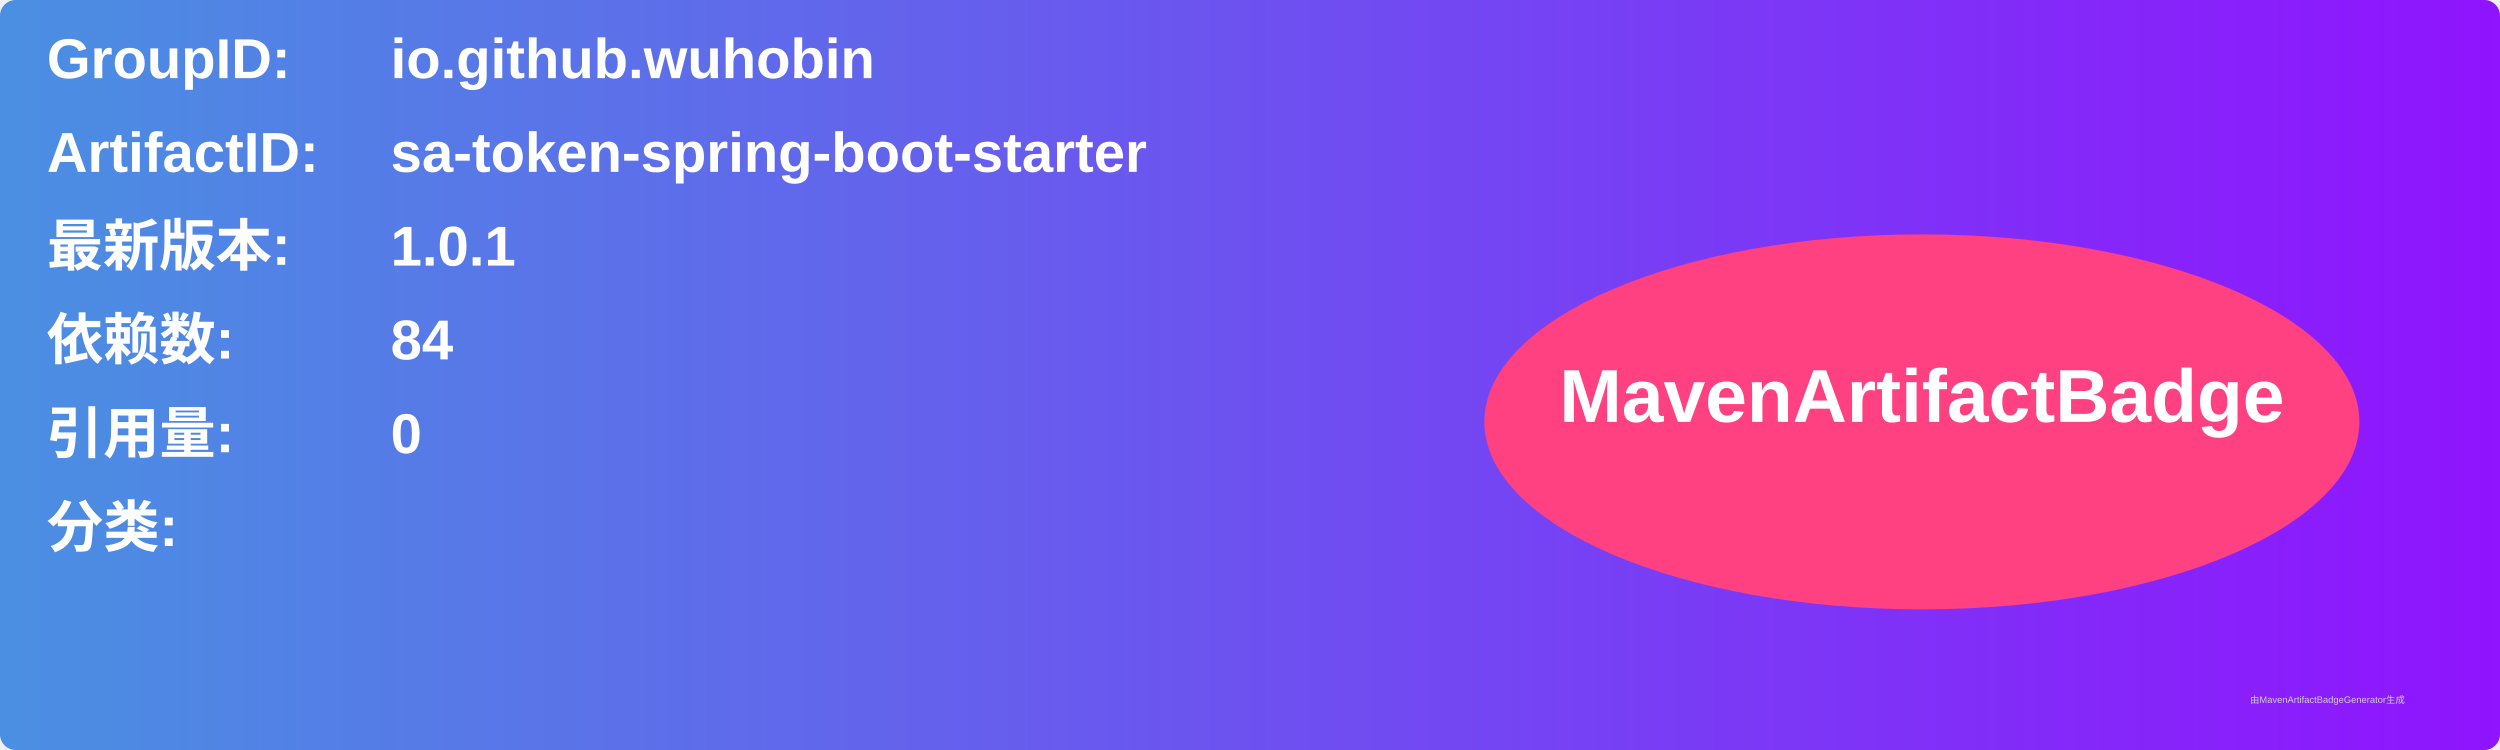
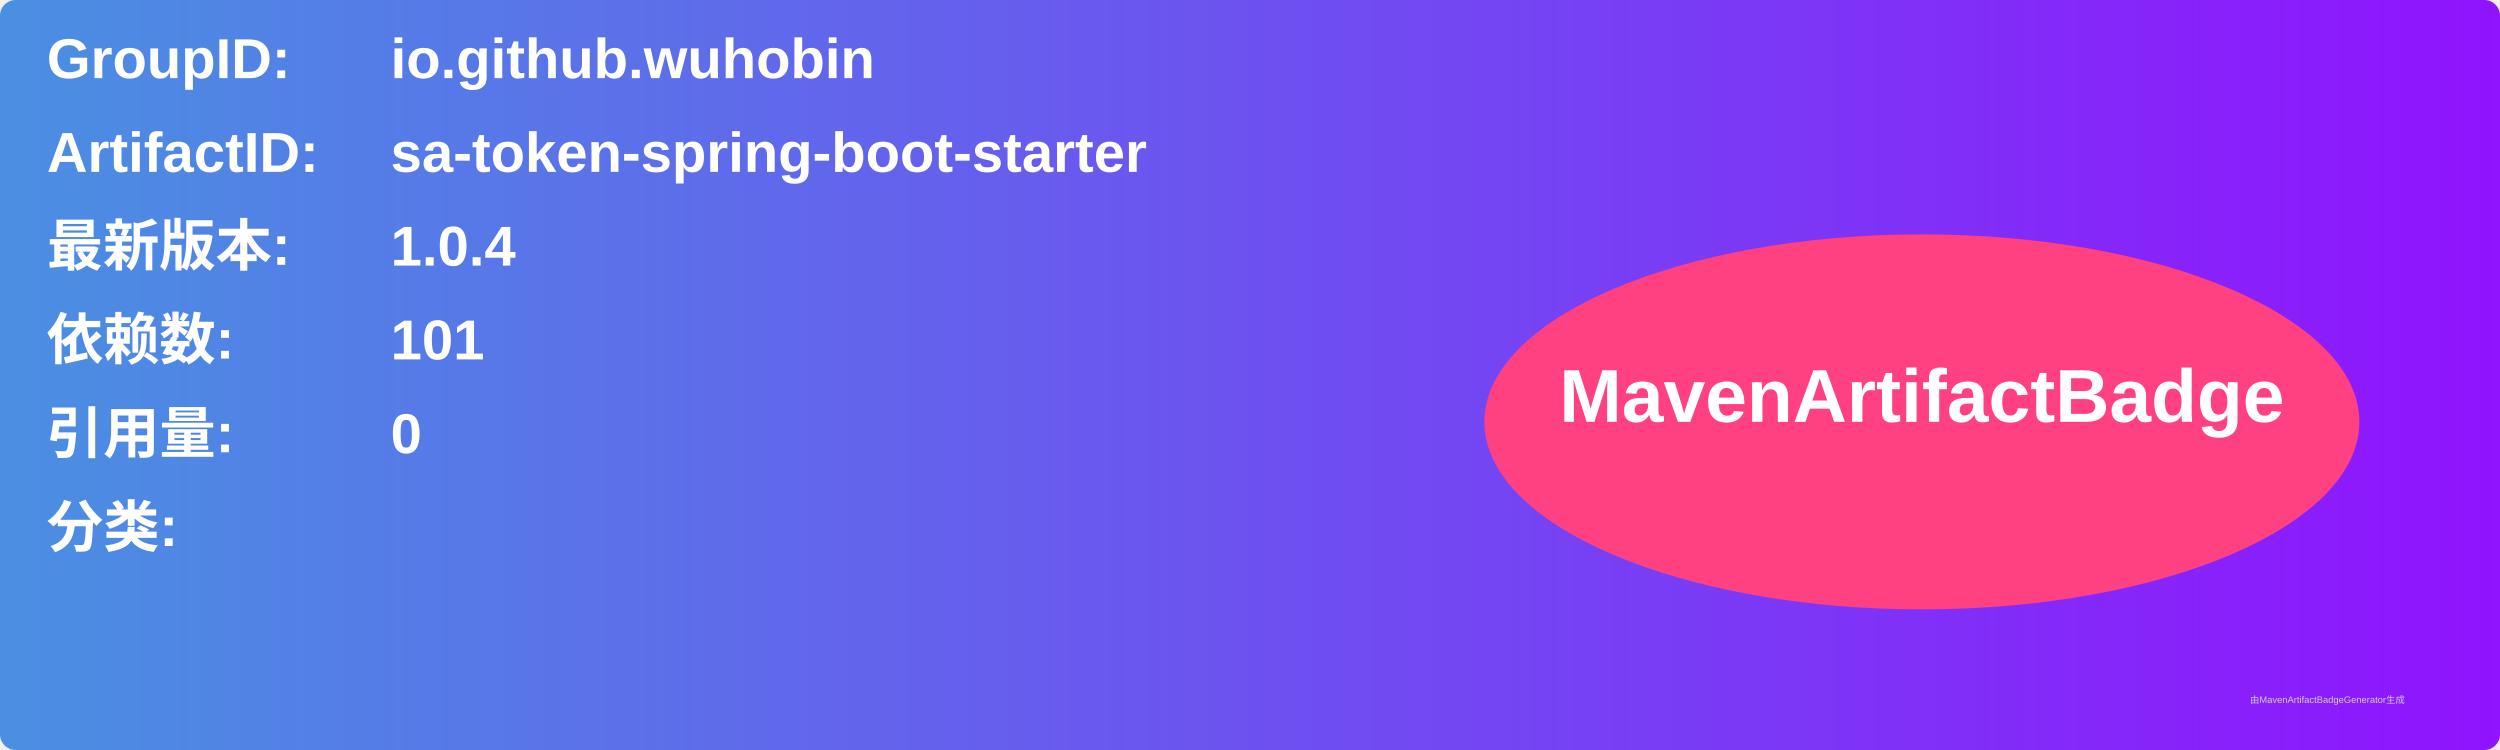
<svg xmlns="http://www.w3.org/2000/svg" width="800" height="240" viewBox="0 0 800 240">
  <linearGradient id="grad" x1="0%" y1="0%" x2="100%" y2="0%">
    <stop offset="0%" stop-color="#4a90e2" />
    <stop offset="100%" stop-color="#9013fe" />
  </linearGradient>
  <rect width="100%" height="100%" rx="5" ry="5" fill="url(#grad)" />
  <g transform="translate(15, 15)">
    <text x="0" y="10" font-family="Arial" font-size="18" fill="white" font-weight="bold" width="260">GroupID:</text>
    <text x="110" y="10" font-family="Arial" font-size="18" fill="white" font-weight="bold" width="460">io.github.wuhobin</text>
    <text x="0" y="40" font-family="Arial" font-size="18" fill="white" font-weight="bold" width="260">ArtifactID:</text>
    <text x="110" y="40" font-family="Arial" font-size="18" fill="white" font-weight="bold" width="460">sa-token-spring-boot-starter</text>
    <text x="0" y="70" font-family="Arial" font-size="18" fill="white" font-weight="bold">最新版本:</text>
    <text x="110" y="70" font-family="Arial" font-size="18" fill="white" font-weight="bold">
-       <tspan font-weight="bold">1.0.1</tspan>
+       <tspan font-weight="bold">1.0.4</tspan>
    </text>
    <text x="0" y="100" font-family="Arial" font-size="18" fill="white" font-weight="bold">依赖数: </text>
    <text x="110" y="100" font-family="Arial" font-size="18" fill="white">
-       <tspan font-weight="bold">84</tspan>
+       <tspan font-weight="bold">101</tspan>
    </text>
    <text x="0" y="130" font-family="Arial" font-size="18" fill="white" font-weight="bold">引用量: </text>
    <text x="110" y="130" font-family="Arial" font-size="18" fill="white">
      <tspan font-weight="bold">0</tspan>
    </text>
    <text x="0" y="160" font-family="Arial" font-size="18" fill="white" font-weight="bold">分类:</text>
    <text x="10" y="190" font-family="Arial" font-size="10" fill="white">
      <tspan font-weight="bold" />
    </text>
    <ellipse cx="600" cy="120" rx="140" ry="60" fill="#ff4081" />
    <text x="600" y="120" text-anchor="middle" font-family="Arial" font-size="24" fill="white" font-weight="bold">MavenArtifactBadge</text>
  </g>
  <text x="720" y="225" font-family="Arial" font-size="3" fill="#d0d0d0">由MavenArtifactBadgeGenerator生成</text>
</svg>
